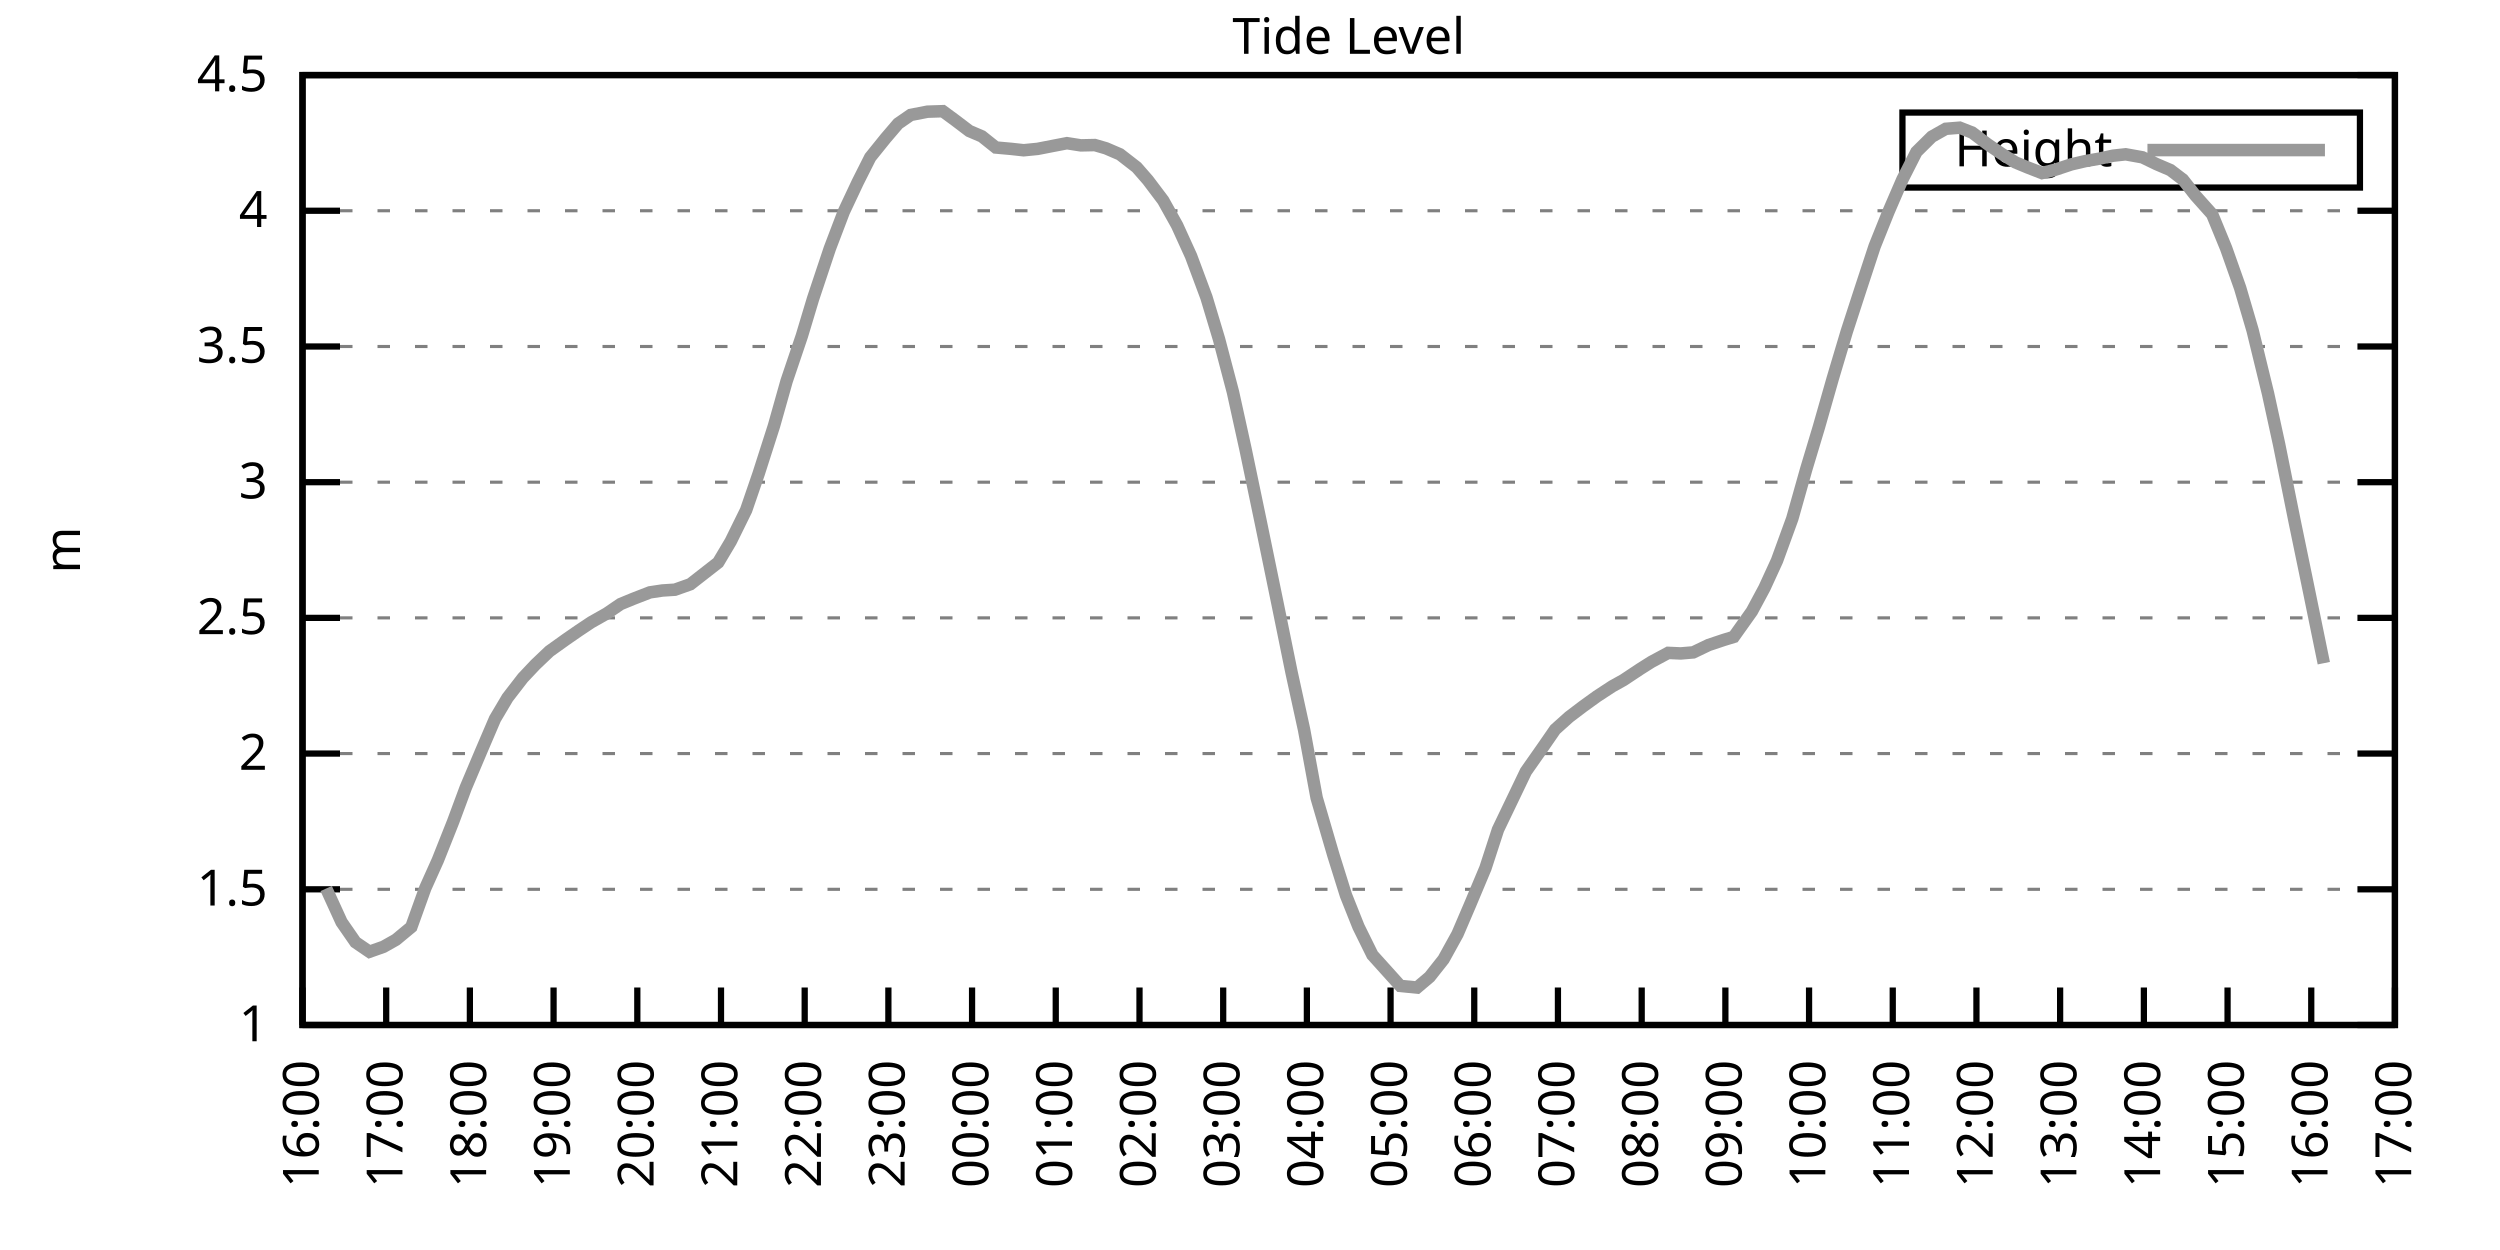
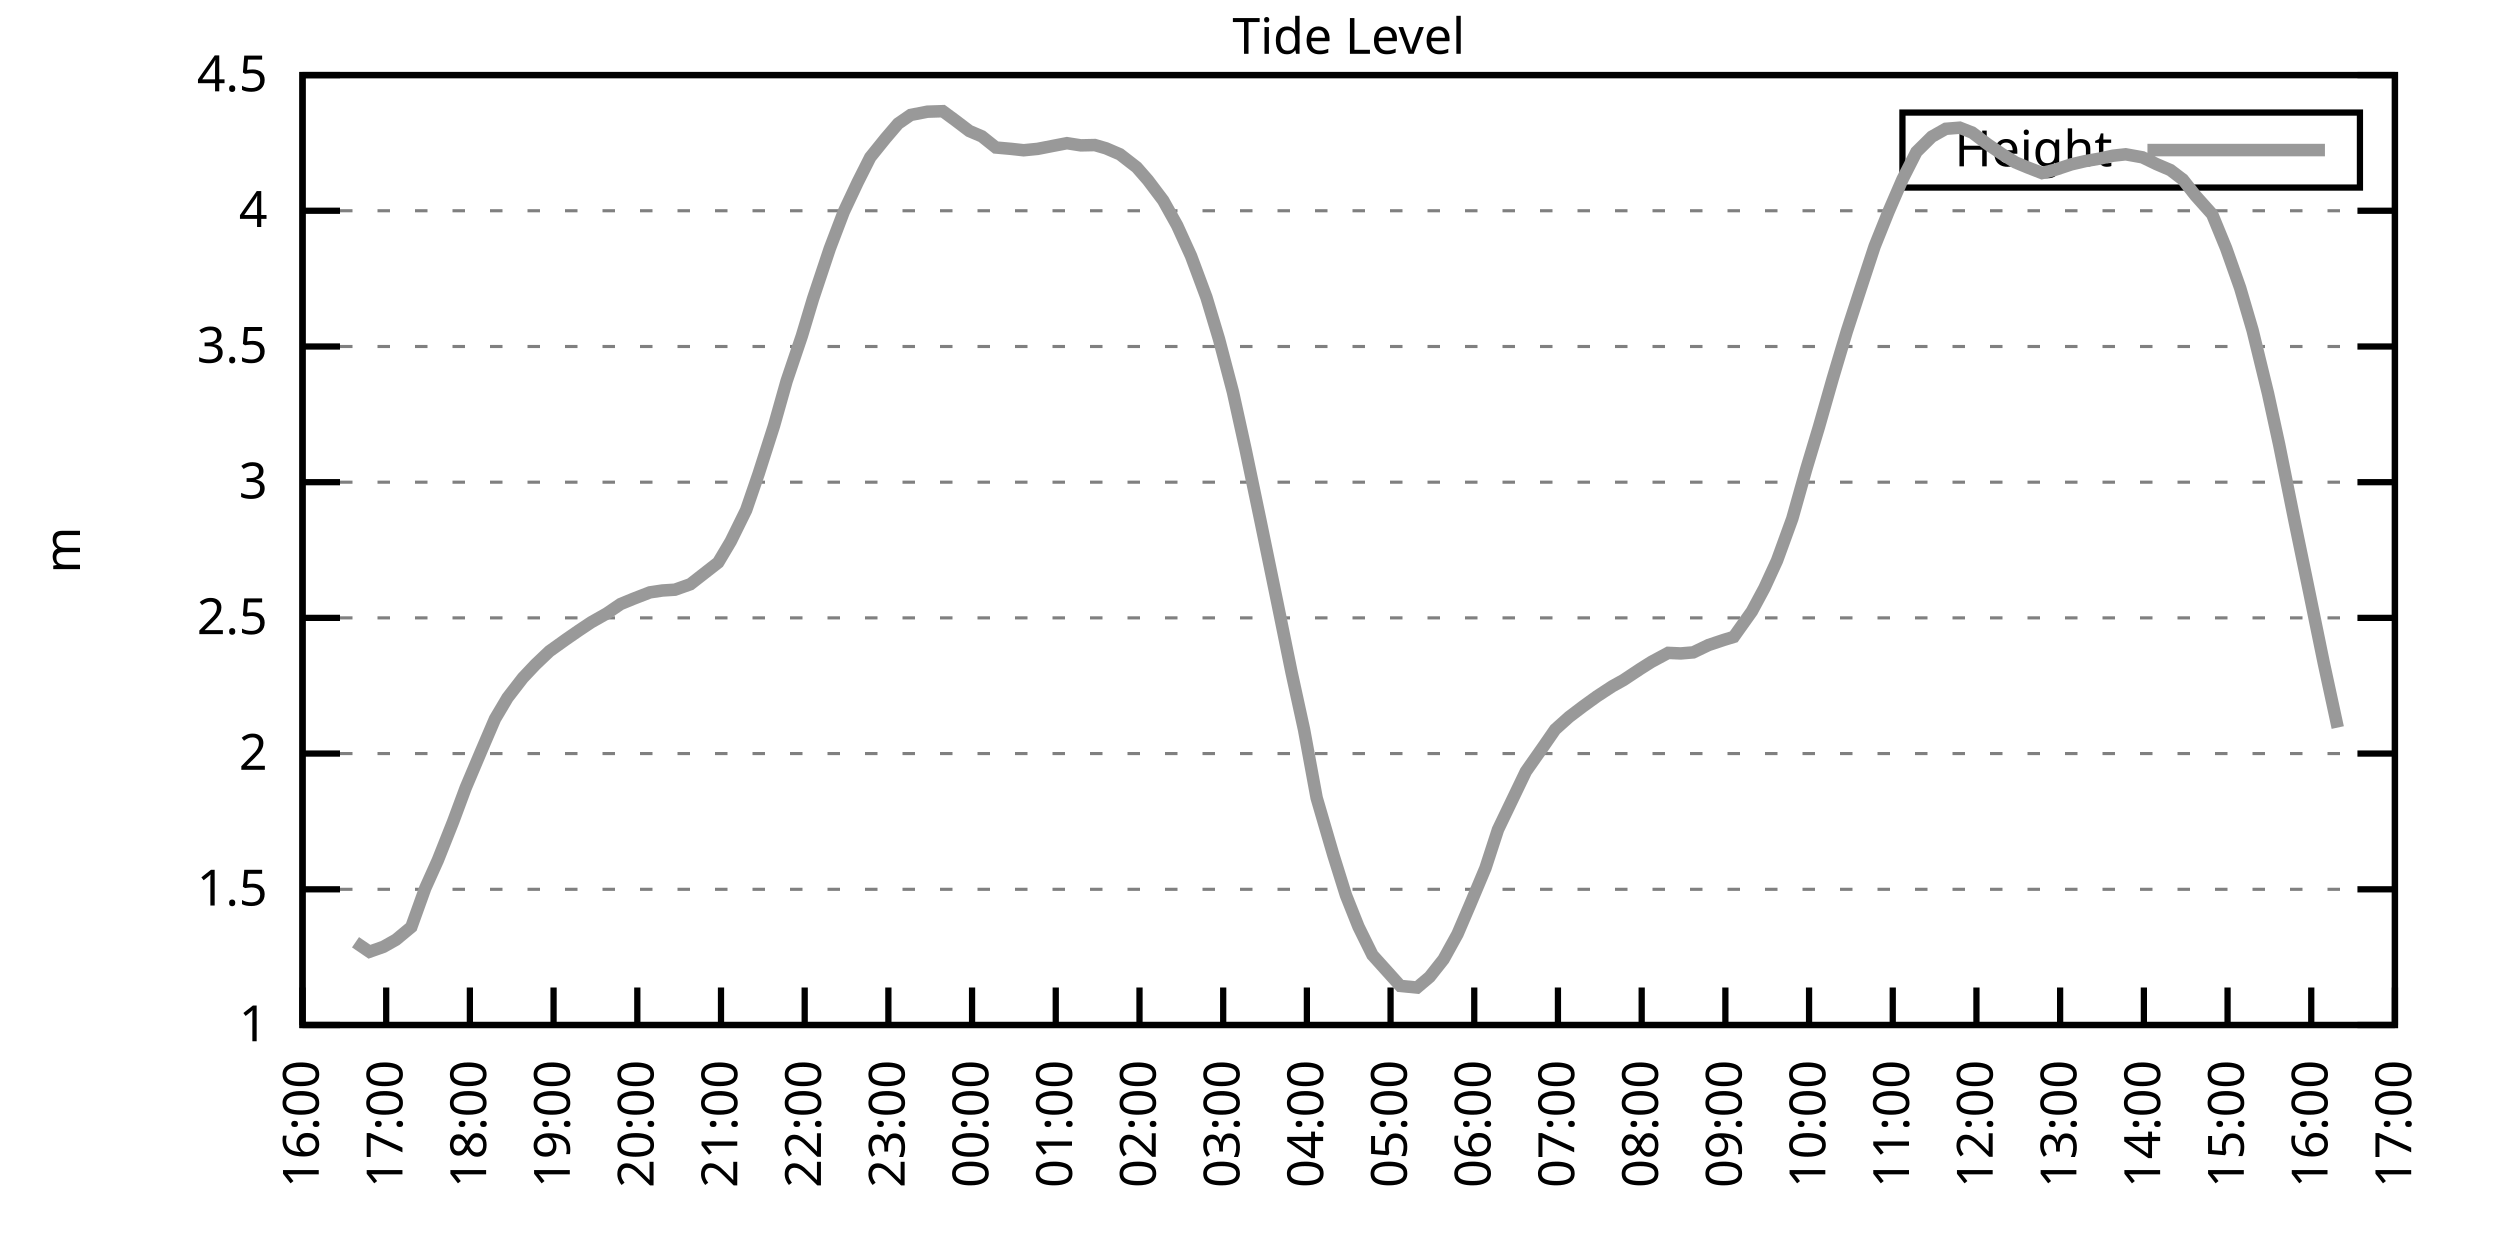
<svg xmlns="http://www.w3.org/2000/svg" xmlns:xlink="http://www.w3.org/1999/xlink" width="400" height="200" viewBox="0 0 400 200">
  <g id="gnuplot_canvas">
    <rect x="0" y="0" width="400" height="200" fill="none" />
    <defs>
      <circle id="gpDot" r="0.5" stroke-width="0.5" stroke="currentColor" />
      <path id="gpPt0" stroke-width="0.333" stroke="currentColor" d="M-1,0 h2 M0,-1 v2" />
      <path id="gpPt1" stroke-width="0.333" stroke="currentColor" d="M-1,-1 L1,1 M1,-1 L-1,1" />
      <path id="gpPt2" stroke-width="0.333" stroke="currentColor" d="M-1,0 L1,0 M0,-1 L0,1 M-1,-1 L1,1 M-1,1 L1,-1" />
      <rect id="gpPt3" stroke-width="0.333" stroke="currentColor" x="-1" y="-1" width="2" height="2" />
      <rect id="gpPt4" stroke-width="0.333" stroke="currentColor" fill="currentColor" x="-1" y="-1" width="2" height="2" />
      <circle id="gpPt5" stroke-width="0.333" stroke="currentColor" cx="0" cy="0" r="1" />
      <use xlink:href="#gpPt5" id="gpPt6" fill="currentColor" stroke="none" />
      <path id="gpPt7" stroke-width="0.333" stroke="currentColor" d="M0,-1.33 L-1.33,0.67 L1.33,0.67 z" />
      <use xlink:href="#gpPt7" id="gpPt8" fill="currentColor" stroke="none" />
      <use xlink:href="#gpPt7" id="gpPt9" stroke="currentColor" transform="rotate(180)" />
      <use xlink:href="#gpPt9" id="gpPt10" fill="currentColor" stroke="none" />
      <use xlink:href="#gpPt3" id="gpPt11" stroke="currentColor" transform="rotate(45)" />
      <use xlink:href="#gpPt11" id="gpPt12" fill="currentColor" stroke="none" />
      <path id="gpPt13" stroke-width="0.333" stroke="currentColor" d="M0,1.330 L1.265,0.411 L0.782,-1.067 L-0.782,-1.076 L-1.265,0.411 z" />
      <use xlink:href="#gpPt13" id="gpPt14" fill="currentColor" stroke="none" />
      <filter id="textbox" filterUnits="objectBoundingBox" x="0" y="0" height="1" width="1">
        <feFlood flood-color="white" flood-opacity="1" result="bgnd" />
        <feComposite in="SourceGraphic" in2="bgnd" operator="atop" />
      </filter>
      <filter id="greybox" filterUnits="objectBoundingBox" x="0" y="0" height="1" width="1">
        <feFlood flood-color="lightgrey" flood-opacity="1" result="grey" />
        <feComposite in="SourceGraphic" in2="grey" operator="atop" />
      </filter>
    </defs>
    <g fill="none" color="white" stroke="currentColor" stroke-width="1.00" stroke-linecap="butt" stroke-linejoin="miter">
</g>
    <g fill="none" color="black" stroke="currentColor" stroke-width="1.00" stroke-linecap="butt" stroke-linejoin="miter">
      <g stroke="none" shape-rendering="crispEdges">
        <polygon fill="rgb(255, 255, 255)" points="48.40,164.00 383.18,164.00 383.18,12.02 48.40,12.02 " />
      </g>
    </g>
    <g fill="none" color="black" stroke="currentColor" stroke-width="1.00" stroke-linecap="butt" stroke-linejoin="miter">
</g>
    <g fill="none" color="black" stroke="black" stroke-width="0.50" stroke-linecap="butt" stroke-linejoin="miter">
</g>
    <g fill="none" color="gray" stroke="currentColor" stroke-width="0.50" stroke-linecap="butt" stroke-linejoin="miter">
      <path stroke="gray" stroke-dasharray="2,4" class="gridline" d="M48.40,164.00 L383.19,164.00  " />
    </g>
    <g fill="none" color="gray" stroke="gray" stroke-width="1.00" stroke-linecap="butt" stroke-linejoin="miter">
</g>
    <g fill="none" color="black" stroke="currentColor" stroke-width="1.00" stroke-linecap="butt" stroke-linejoin="miter">
      <path stroke="black" d="M48.40,164.00 L54.40,164.00 M383.19,164.00 L377.19,164.00  " />
      <g transform="translate(42.80,166.60)" stroke="none" fill="black" font-family="Sans" font-size="8.00" text-anchor="end">
        <text>
          <tspan font-family="Sans"> 1</tspan>
        </text>
      </g>
    </g>
    <g fill="none" color="black" stroke="currentColor" stroke-width="1.00" stroke-linecap="butt" stroke-linejoin="miter">
</g>
    <g fill="none" color="black" stroke="black" stroke-width="0.50" stroke-linecap="butt" stroke-linejoin="miter">
</g>
    <g fill="none" color="gray" stroke="currentColor" stroke-width="0.50" stroke-linecap="butt" stroke-linejoin="miter">
      <path stroke="gray" stroke-dasharray="2,4" class="gridline" d="M48.40,142.29 L383.19,142.29  " />
    </g>
    <g fill="none" color="gray" stroke="gray" stroke-width="1.00" stroke-linecap="butt" stroke-linejoin="miter">
</g>
    <g fill="none" color="black" stroke="currentColor" stroke-width="1.00" stroke-linecap="butt" stroke-linejoin="miter">
      <path stroke="black" d="M48.40,142.29 L54.40,142.29 M383.19,142.29 L377.19,142.29  " />
      <g transform="translate(42.80,144.89)" stroke="none" fill="black" font-family="Sans" font-size="8.00" text-anchor="end">
        <text>
          <tspan font-family="Sans"> 1.5</tspan>
        </text>
      </g>
    </g>
    <g fill="none" color="black" stroke="currentColor" stroke-width="1.00" stroke-linecap="butt" stroke-linejoin="miter">
</g>
    <g fill="none" color="black" stroke="black" stroke-width="0.50" stroke-linecap="butt" stroke-linejoin="miter">
</g>
    <g fill="none" color="gray" stroke="currentColor" stroke-width="0.50" stroke-linecap="butt" stroke-linejoin="miter">
      <path stroke="gray" stroke-dasharray="2,4" class="gridline" d="M48.40,120.57 L383.19,120.57  " />
    </g>
    <g fill="none" color="gray" stroke="gray" stroke-width="1.00" stroke-linecap="butt" stroke-linejoin="miter">
</g>
    <g fill="none" color="black" stroke="currentColor" stroke-width="1.00" stroke-linecap="butt" stroke-linejoin="miter">
      <path stroke="black" d="M48.40,120.57 L54.40,120.57 M383.19,120.57 L377.19,120.57  " />
      <g transform="translate(42.80,123.17)" stroke="none" fill="black" font-family="Sans" font-size="8.00" text-anchor="end">
        <text>
          <tspan font-family="Sans"> 2</tspan>
        </text>
      </g>
    </g>
    <g fill="none" color="black" stroke="currentColor" stroke-width="1.00" stroke-linecap="butt" stroke-linejoin="miter">
</g>
    <g fill="none" color="black" stroke="black" stroke-width="0.50" stroke-linecap="butt" stroke-linejoin="miter">
</g>
    <g fill="none" color="gray" stroke="currentColor" stroke-width="0.50" stroke-linecap="butt" stroke-linejoin="miter">
      <path stroke="gray" stroke-dasharray="2,4" class="gridline" d="M48.40,98.86 L383.19,98.86  " />
    </g>
    <g fill="none" color="gray" stroke="gray" stroke-width="1.00" stroke-linecap="butt" stroke-linejoin="miter">
</g>
    <g fill="none" color="black" stroke="currentColor" stroke-width="1.00" stroke-linecap="butt" stroke-linejoin="miter">
      <path stroke="black" d="M48.40,98.86 L54.40,98.86 M383.19,98.86 L377.19,98.86  " />
      <g transform="translate(42.80,101.46)" stroke="none" fill="black" font-family="Sans" font-size="8.00" text-anchor="end">
        <text>
          <tspan font-family="Sans"> 2.5</tspan>
        </text>
      </g>
    </g>
    <g fill="none" color="black" stroke="currentColor" stroke-width="1.00" stroke-linecap="butt" stroke-linejoin="miter">
</g>
    <g fill="none" color="black" stroke="black" stroke-width="0.50" stroke-linecap="butt" stroke-linejoin="miter">
</g>
    <g fill="none" color="gray" stroke="currentColor" stroke-width="0.50" stroke-linecap="butt" stroke-linejoin="miter">
      <path stroke="gray" stroke-dasharray="2,4" class="gridline" d="M48.40,77.15 L383.19,77.15  " />
    </g>
    <g fill="none" color="gray" stroke="gray" stroke-width="1.00" stroke-linecap="butt" stroke-linejoin="miter">
</g>
    <g fill="none" color="black" stroke="currentColor" stroke-width="1.00" stroke-linecap="butt" stroke-linejoin="miter">
      <path stroke="black" d="M48.40,77.15 L54.40,77.15 M383.19,77.15 L377.19,77.15  " />
      <g transform="translate(42.80,79.75)" stroke="none" fill="black" font-family="Sans" font-size="8.00" text-anchor="end">
        <text>
          <tspan font-family="Sans"> 3</tspan>
        </text>
      </g>
    </g>
    <g fill="none" color="black" stroke="currentColor" stroke-width="1.00" stroke-linecap="butt" stroke-linejoin="miter">
</g>
    <g fill="none" color="black" stroke="black" stroke-width="0.50" stroke-linecap="butt" stroke-linejoin="miter">
</g>
    <g fill="none" color="gray" stroke="currentColor" stroke-width="0.50" stroke-linecap="butt" stroke-linejoin="miter">
      <path stroke="gray" stroke-dasharray="2,4" class="gridline" d="M48.40,55.44 L383.19,55.44  " />
    </g>
    <g fill="none" color="gray" stroke="gray" stroke-width="1.00" stroke-linecap="butt" stroke-linejoin="miter">
</g>
    <g fill="none" color="black" stroke="currentColor" stroke-width="1.00" stroke-linecap="butt" stroke-linejoin="miter">
      <path stroke="black" d="M48.40,55.44 L54.40,55.44 M383.19,55.44 L377.19,55.44  " />
      <g transform="translate(42.80,58.04)" stroke="none" fill="black" font-family="Sans" font-size="8.00" text-anchor="end">
        <text>
          <tspan font-family="Sans"> 3.5</tspan>
        </text>
      </g>
    </g>
    <g fill="none" color="black" stroke="currentColor" stroke-width="1.00" stroke-linecap="butt" stroke-linejoin="miter">
</g>
    <g fill="none" color="black" stroke="black" stroke-width="0.50" stroke-linecap="butt" stroke-linejoin="miter">
</g>
    <g fill="none" color="gray" stroke="currentColor" stroke-width="0.50" stroke-linecap="butt" stroke-linejoin="miter">
      <path stroke="gray" stroke-dasharray="2,4" class="gridline" d="M48.40,33.72 L383.19,33.72  " />
    </g>
    <g fill="none" color="gray" stroke="gray" stroke-width="1.00" stroke-linecap="butt" stroke-linejoin="miter">
</g>
    <g fill="none" color="black" stroke="currentColor" stroke-width="1.00" stroke-linecap="butt" stroke-linejoin="miter">
      <path stroke="black" d="M48.40,33.72 L54.40,33.72 M383.19,33.72 L377.19,33.72  " />
      <g transform="translate(42.80,36.32)" stroke="none" fill="black" font-family="Sans" font-size="8.00" text-anchor="end">
        <text>
          <tspan font-family="Sans"> 4</tspan>
        </text>
      </g>
    </g>
    <g fill="none" color="black" stroke="currentColor" stroke-width="1.00" stroke-linecap="butt" stroke-linejoin="miter">
</g>
    <g fill="none" color="black" stroke="black" stroke-width="0.50" stroke-linecap="butt" stroke-linejoin="miter">
</g>
    <g fill="none" color="gray" stroke="currentColor" stroke-width="0.50" stroke-linecap="butt" stroke-linejoin="miter">
      <path stroke="gray" stroke-dasharray="2,4" class="gridline" d="M48.40,12.01 L383.19,12.01  " />
    </g>
    <g fill="none" color="gray" stroke="gray" stroke-width="1.00" stroke-linecap="butt" stroke-linejoin="miter">
</g>
    <g fill="none" color="black" stroke="currentColor" stroke-width="1.00" stroke-linecap="butt" stroke-linejoin="miter">
      <path stroke="black" d="M48.40,12.01 L54.40,12.01 M383.19,12.01 L377.19,12.01  " />
      <g transform="translate(42.80,14.61)" stroke="none" fill="black" font-family="Sans" font-size="8.00" text-anchor="end">
        <text>
          <tspan font-family="Sans"> 4.5</tspan>
        </text>
      </g>
    </g>
    <g fill="none" color="black" stroke="currentColor" stroke-width="1.00" stroke-linecap="butt" stroke-linejoin="miter">
      <path stroke="black" d="M48.40,164.00 L48.40,158.00  " />
      <g transform="translate(51.00,169.60) rotate(270.00)" stroke="none" fill="black" font-family="Sans" font-size="8.00" text-anchor="end">
        <text>
          <tspan font-family="Sans">16:00</tspan>
        </text>
      </g>
    </g>
    <g fill="none" color="black" stroke="currentColor" stroke-width="1.00" stroke-linecap="butt" stroke-linejoin="miter">
      <path stroke="black" d="M61.79,164.00 L61.79,158.00  " />
      <g transform="translate(64.39,169.60) rotate(270.00)" stroke="none" fill="black" font-family="Sans" font-size="8.00" text-anchor="end">
        <text>
          <tspan font-family="Sans">17:00</tspan>
        </text>
      </g>
    </g>
    <g fill="none" color="black" stroke="currentColor" stroke-width="1.00" stroke-linecap="butt" stroke-linejoin="miter">
      <path stroke="black" d="M75.18,164.00 L75.18,158.00  " />
      <g transform="translate(77.78,169.60) rotate(270.00)" stroke="none" fill="black" font-family="Sans" font-size="8.00" text-anchor="end">
        <text>
          <tspan font-family="Sans">18:00</tspan>
        </text>
      </g>
    </g>
    <g fill="none" color="black" stroke="currentColor" stroke-width="1.00" stroke-linecap="butt" stroke-linejoin="miter">
      <path stroke="black" d="M88.57,164.00 L88.57,158.00  " />
      <g transform="translate(91.17,169.60) rotate(270.00)" stroke="none" fill="black" font-family="Sans" font-size="8.00" text-anchor="end">
        <text>
          <tspan font-family="Sans">19:00</tspan>
        </text>
      </g>
    </g>
    <g fill="none" color="black" stroke="currentColor" stroke-width="1.00" stroke-linecap="butt" stroke-linejoin="miter">
      <path stroke="black" d="M101.97,164.00 L101.97,158.00  " />
      <g transform="translate(104.57,169.60) rotate(270.00)" stroke="none" fill="black" font-family="Sans" font-size="8.00" text-anchor="end">
        <text>
          <tspan font-family="Sans">20:00</tspan>
        </text>
      </g>
    </g>
    <g fill="none" color="black" stroke="currentColor" stroke-width="1.00" stroke-linecap="butt" stroke-linejoin="miter">
      <path stroke="black" d="M115.36,164.00 L115.36,158.00  " />
      <g transform="translate(117.96,169.60) rotate(270.00)" stroke="none" fill="black" font-family="Sans" font-size="8.00" text-anchor="end">
        <text>
          <tspan font-family="Sans">21:00</tspan>
        </text>
      </g>
    </g>
    <g fill="none" color="black" stroke="currentColor" stroke-width="1.00" stroke-linecap="butt" stroke-linejoin="miter">
      <path stroke="black" d="M128.75,164.00 L128.75,158.00  " />
      <g transform="translate(131.35,169.60) rotate(270.00)" stroke="none" fill="black" font-family="Sans" font-size="8.00" text-anchor="end">
        <text>
          <tspan font-family="Sans">22:00</tspan>
        </text>
      </g>
    </g>
    <g fill="none" color="black" stroke="currentColor" stroke-width="1.00" stroke-linecap="butt" stroke-linejoin="miter">
      <path stroke="black" d="M142.14,164.00 L142.14,158.00  " />
      <g transform="translate(144.74,169.60) rotate(270.00)" stroke="none" fill="black" font-family="Sans" font-size="8.00" text-anchor="end">
        <text>
          <tspan font-family="Sans">23:00</tspan>
        </text>
      </g>
    </g>
    <g fill="none" color="black" stroke="currentColor" stroke-width="1.00" stroke-linecap="butt" stroke-linejoin="miter">
      <path stroke="black" d="M155.53,164.00 L155.53,158.00  " />
      <g transform="translate(158.13,169.60) rotate(270.00)" stroke="none" fill="black" font-family="Sans" font-size="8.00" text-anchor="end">
        <text>
          <tspan font-family="Sans">00:00</tspan>
        </text>
      </g>
    </g>
    <g fill="none" color="black" stroke="currentColor" stroke-width="1.00" stroke-linecap="butt" stroke-linejoin="miter">
      <path stroke="black" d="M168.92,164.00 L168.92,158.00  " />
      <g transform="translate(171.52,169.60) rotate(270.00)" stroke="none" fill="black" font-family="Sans" font-size="8.00" text-anchor="end">
        <text>
          <tspan font-family="Sans">01:00</tspan>
        </text>
      </g>
    </g>
    <g fill="none" color="black" stroke="currentColor" stroke-width="1.00" stroke-linecap="butt" stroke-linejoin="miter">
      <path stroke="black" d="M182.32,164.00 L182.32,158.00  " />
      <g transform="translate(184.92,169.60) rotate(270.00)" stroke="none" fill="black" font-family="Sans" font-size="8.00" text-anchor="end">
        <text>
          <tspan font-family="Sans">02:00</tspan>
        </text>
      </g>
    </g>
    <g fill="none" color="black" stroke="currentColor" stroke-width="1.00" stroke-linecap="butt" stroke-linejoin="miter">
      <path stroke="black" d="M195.71,164.00 L195.71,158.00  " />
      <g transform="translate(198.31,169.60) rotate(270.00)" stroke="none" fill="black" font-family="Sans" font-size="8.00" text-anchor="end">
        <text>
          <tspan font-family="Sans">03:00</tspan>
        </text>
      </g>
    </g>
    <g fill="none" color="black" stroke="currentColor" stroke-width="1.00" stroke-linecap="butt" stroke-linejoin="miter">
      <path stroke="black" d="M209.10,164.00 L209.10,158.00  " />
      <g transform="translate(211.70,169.60) rotate(270.00)" stroke="none" fill="black" font-family="Sans" font-size="8.00" text-anchor="end">
        <text>
          <tspan font-family="Sans">04:00</tspan>
        </text>
      </g>
    </g>
    <g fill="none" color="black" stroke="currentColor" stroke-width="1.00" stroke-linecap="butt" stroke-linejoin="miter">
      <path stroke="black" d="M222.49,164.00 L222.49,158.00  " />
      <g transform="translate(225.09,169.60) rotate(270.00)" stroke="none" fill="black" font-family="Sans" font-size="8.00" text-anchor="end">
        <text>
          <tspan font-family="Sans">05:00</tspan>
        </text>
      </g>
    </g>
    <g fill="none" color="black" stroke="currentColor" stroke-width="1.00" stroke-linecap="butt" stroke-linejoin="miter">
      <path stroke="black" d="M235.88,164.00 L235.88,158.00  " />
      <g transform="translate(238.48,169.60) rotate(270.00)" stroke="none" fill="black" font-family="Sans" font-size="8.00" text-anchor="end">
        <text>
          <tspan font-family="Sans">06:00</tspan>
        </text>
      </g>
    </g>
    <g fill="none" color="black" stroke="currentColor" stroke-width="1.00" stroke-linecap="butt" stroke-linejoin="miter">
      <path stroke="black" d="M249.27,164.00 L249.27,158.00  " />
      <g transform="translate(251.87,169.60) rotate(270.00)" stroke="none" fill="black" font-family="Sans" font-size="8.00" text-anchor="end">
        <text>
          <tspan font-family="Sans">07:00</tspan>
        </text>
      </g>
    </g>
    <g fill="none" color="black" stroke="currentColor" stroke-width="1.00" stroke-linecap="butt" stroke-linejoin="miter">
      <path stroke="black" d="M262.67,164.00 L262.67,158.00  " />
      <g transform="translate(265.27,169.60) rotate(270.00)" stroke="none" fill="black" font-family="Sans" font-size="8.00" text-anchor="end">
        <text>
          <tspan font-family="Sans">08:00</tspan>
        </text>
      </g>
    </g>
    <g fill="none" color="black" stroke="currentColor" stroke-width="1.00" stroke-linecap="butt" stroke-linejoin="miter">
      <path stroke="black" d="M276.06,164.00 L276.06,158.00  " />
      <g transform="translate(278.66,169.60) rotate(270.00)" stroke="none" fill="black" font-family="Sans" font-size="8.00" text-anchor="end">
        <text>
          <tspan font-family="Sans">09:00</tspan>
        </text>
      </g>
    </g>
    <g fill="none" color="black" stroke="currentColor" stroke-width="1.00" stroke-linecap="butt" stroke-linejoin="miter">
      <path stroke="black" d="M289.45,164.00 L289.45,158.00  " />
      <g transform="translate(292.05,169.60) rotate(270.00)" stroke="none" fill="black" font-family="Sans" font-size="8.00" text-anchor="end">
        <text>
          <tspan font-family="Sans">10:00</tspan>
        </text>
      </g>
    </g>
    <g fill="none" color="black" stroke="currentColor" stroke-width="1.00" stroke-linecap="butt" stroke-linejoin="miter">
      <path stroke="black" d="M302.84,164.00 L302.84,158.00  " />
      <g transform="translate(305.44,169.60) rotate(270.00)" stroke="none" fill="black" font-family="Sans" font-size="8.00" text-anchor="end">
        <text>
          <tspan font-family="Sans">11:00</tspan>
        </text>
      </g>
    </g>
    <g fill="none" color="black" stroke="currentColor" stroke-width="1.00" stroke-linecap="butt" stroke-linejoin="miter">
      <path stroke="black" d="M316.23,164.00 L316.23,158.00  " />
      <g transform="translate(318.83,169.60) rotate(270.00)" stroke="none" fill="black" font-family="Sans" font-size="8.00" text-anchor="end">
        <text>
          <tspan font-family="Sans">12:00</tspan>
        </text>
      </g>
    </g>
    <g fill="none" color="black" stroke="currentColor" stroke-width="1.00" stroke-linecap="butt" stroke-linejoin="miter">
      <path stroke="black" d="M329.62,164.00 L329.62,158.00  " />
      <g transform="translate(332.22,169.60) rotate(270.00)" stroke="none" fill="black" font-family="Sans" font-size="8.00" text-anchor="end">
        <text>
          <tspan font-family="Sans">13:00</tspan>
        </text>
      </g>
    </g>
    <g fill="none" color="black" stroke="currentColor" stroke-width="1.00" stroke-linecap="butt" stroke-linejoin="miter">
      <path stroke="black" d="M343.02,164.00 L343.02,158.00  " />
      <g transform="translate(345.62,169.60) rotate(270.00)" stroke="none" fill="black" font-family="Sans" font-size="8.00" text-anchor="end">
        <text>
          <tspan font-family="Sans">14:00</tspan>
        </text>
      </g>
    </g>
    <g fill="none" color="black" stroke="currentColor" stroke-width="1.00" stroke-linecap="butt" stroke-linejoin="miter">
      <path stroke="black" d="M356.41,164.00 L356.41,158.00  " />
      <g transform="translate(359.01,169.60) rotate(270.00)" stroke="none" fill="black" font-family="Sans" font-size="8.00" text-anchor="end">
        <text>
          <tspan font-family="Sans">15:00</tspan>
        </text>
      </g>
    </g>
    <g fill="none" color="black" stroke="currentColor" stroke-width="1.00" stroke-linecap="butt" stroke-linejoin="miter">
      <path stroke="black" d="M369.80,164.00 L369.80,158.00  " />
      <g transform="translate(372.40,169.60) rotate(270.00)" stroke="none" fill="black" font-family="Sans" font-size="8.00" text-anchor="end">
        <text>
          <tspan font-family="Sans">16:00</tspan>
        </text>
      </g>
    </g>
    <g fill="none" color="black" stroke="currentColor" stroke-width="1.00" stroke-linecap="butt" stroke-linejoin="miter">
      <path stroke="black" d="M383.19,164.00 L383.19,158.00  " />
      <g transform="translate(385.79,169.60) rotate(270.00)" stroke="none" fill="black" font-family="Sans" font-size="8.00" text-anchor="end">
        <text>
          <tspan font-family="Sans">17:00</tspan>
        </text>
      </g>
    </g>
    <g fill="none" color="black" stroke="currentColor" stroke-width="1.00" stroke-linecap="butt" stroke-linejoin="miter">
</g>
    <g fill="none" color="black" stroke="currentColor" stroke-width="1.00" stroke-linecap="butt" stroke-linejoin="miter">
      <path stroke="black" d="M48.40,12.01 L48.40,164.00 L383.19,164.00 L383.19,12.01 L48.40,12.01 Z  " />
    </g>
    <g fill="none" color="black" stroke="currentColor" stroke-width="1.00" stroke-linecap="butt" stroke-linejoin="miter">
</g>
    <g fill="none" color="black" stroke="currentColor" stroke-width="1.00" stroke-linecap="butt" stroke-linejoin="miter">
      <path stroke="black" d="M304.39,30.01 L304.39,18.01 L377.59,18.01 L377.59,30.01 L304.39,30.01 Z  " />
    </g>
    <g id="Tide_level_plot_1">
      <g fill="none" color="white" stroke="black" stroke-width="2.00" stroke-linecap="butt" stroke-linejoin="miter">
</g>
      <g fill="none" color="black" stroke="currentColor" stroke-width="2.00" stroke-linecap="butt" stroke-linejoin="miter">
        <g transform="translate(337.99,26.61)" stroke="none" fill="black" font-family="Sans" font-size="8.00" text-anchor="end">
          <text>
            <tspan font-family="Sans">Height</tspan>
          </text>
        </g>
      </g>
      <g fill="none" color="black" stroke="currentColor" stroke-width="2.00" stroke-linecap="butt" stroke-linejoin="miter">
-         <path stroke="rgb(153, 153, 153)" d="M343.59,24.01 L371.99,24.01 M52.19,142.16 L54.65,147.54 L56.88,150.76 L59.11,152.28 L61.35,151.49 L63.35,150.36   L65.81,148.32 L68.04,142.11 L70.05,137.64 L72.50,131.47 L74.51,126.05 L76.97,120.23 L79.20,115.02 L81.21,111.63   L83.66,108.46 L85.67,106.33 L87.91,104.20 L90.58,102.29 L92.59,100.90 L94.60,99.56 L97.06,98.17 L99.29,96.65   L101.30,95.82 L103.98,94.78 L105.98,94.48 L107.99,94.35 L110.45,93.48 L114.91,90.00 L116.92,86.62 L119.38,81.62   L121.38,75.80 L123.84,68.12 L125.85,60.99 L128.30,53.74 L130.09,47.79 L132.77,39.76 L135.00,33.90 L137.23,29.16   L139.24,25.17 L141.69,22.13 L143.70,19.78 L145.71,18.39 L148.39,17.87 L150.85,17.79 L152.85,19.26 L155.09,20.96   L157.10,21.82 L159.33,23.60 L161.78,23.82 L163.79,24.04 L166.02,23.82 L168.48,23.34 L170.71,22.91 L172.94,23.26   L175.17,23.21 L176.96,23.73 L179.19,24.69 L181.87,26.77 L183.66,28.82 L186.11,32.07 L188.34,36.07 L190.57,40.97   L193.03,47.58 L195.04,54.26 L197.27,62.73 L199.28,71.85 L201.73,83.58 L204.41,96.60 L206.64,107.55 L208.65,116.75   L210.66,127.65 L213.34,136.82 L215.35,143.24 L217.36,148.28 L219.59,152.80 L224.05,157.75 L226.73,158.01 L228.74,156.31   L230.97,153.49 L233.20,149.45 L235.21,144.76 L237.67,138.90 L239.68,132.73 L244.14,123.44 L246.82,119.62 L248.83,116.71   L251.06,114.71 L253.29,113.02 L255.52,111.41 L257.98,109.80 L259.76,108.81 L262.44,107.03 L264.23,105.90 L266.91,104.46   L268.92,104.55 L270.92,104.38 L273.38,103.20 L275.83,102.38 L277.40,101.90 L280.30,97.82 L282.31,94.08 L284.32,89.70   L286.77,82.97 L289.00,75.06 L291.01,68.38 L293.24,60.56 L295.48,53.05 L297.71,46.19 L299.94,39.41 L302.17,33.85   L304.40,28.69 L306.63,24.30 L309.09,21.87 L311.32,20.61 L313.55,20.43 L315.56,21.22 L318.02,23.08 L320.25,24.60   L322.48,25.99 L324.49,26.82 L326.72,27.69 L328.95,27.12 L331.41,26.30 L333.64,25.78 L335.87,25.39 L338.10,24.91   L340.11,24.69 L342.79,25.17 L345.02,26.25 L347.26,27.21 L349.26,28.73 L351.27,31.29 L353.95,34.29 L356.18,39.72   L358.42,46.06 L360.42,52.87 L362.88,62.95 L364.66,71.11 L367.12,83.32 L369.13,93.04 L371.81,106.11  " />
+         <path stroke="rgb(153, 153, 153)" d="M343.59,24.01 L371.99,24.01 M56.88,150.76 L59.11,152.28 L61.35,151.49 L63.35,150.36 L65.81,148.32 L68.04,142.11   L70.05,137.64 L72.50,131.47 L74.51,126.05 L76.97,120.23 L79.20,115.02 L81.21,111.63 L83.66,108.46 L85.67,106.33   L87.91,104.20 L90.58,102.29 L92.59,100.90 L94.60,99.56 L97.06,98.17 L99.29,96.65 L101.30,95.82 L103.98,94.78   L105.98,94.48 L107.99,94.35 L110.45,93.48 L114.91,90.00 L116.92,86.62 L119.38,81.62 L121.38,75.80 L123.84,68.12   L125.85,60.99 L128.30,53.74 L130.09,47.79 L132.77,39.76 L135.00,33.90 L137.23,29.16 L139.24,25.17 L141.69,22.13   L143.70,19.78 L145.71,18.39 L148.39,17.87 L150.85,17.79 L152.85,19.26 L155.09,20.96 L157.10,21.82 L159.33,23.60   L161.78,23.82 L163.79,24.04 L166.02,23.82 L168.48,23.34 L170.71,22.91 L172.94,23.26 L175.17,23.21 L176.96,23.73   L179.19,24.69 L181.87,26.77 L183.66,28.82 L186.11,32.07 L188.34,36.07 L190.57,40.97 L193.03,47.58 L195.04,54.26   L197.27,62.73 L199.28,71.85 L201.73,83.58 L204.41,96.60 L206.64,107.55 L208.65,116.75 L210.66,127.65 L213.34,136.82   L215.35,143.24 L217.36,148.28 L219.59,152.80 L224.05,157.75 L226.73,158.01 L228.74,156.31 L230.97,153.49 L233.20,149.45   L235.21,144.76 L237.67,138.90 L239.68,132.73 L244.14,123.44 L246.82,119.62 L248.83,116.71 L251.06,114.71 L253.29,113.02   L255.52,111.41 L257.98,109.80 L259.76,108.81 L262.44,107.03 L264.23,105.90 L266.91,104.46 L268.92,104.55 L270.92,104.38   L273.38,103.20 L275.83,102.38 L277.40,101.90 L280.30,97.82 L282.31,94.08 L284.32,89.70 L286.77,82.97 L289.00,75.06   L291.01,68.38 L293.24,60.56 L295.48,53.05 L297.71,46.19 L299.94,39.41 L302.17,33.85 L304.40,28.69 L306.63,24.30   L309.09,21.87 L311.32,20.61 L313.55,20.43 L315.56,21.22 L318.02,23.08 L320.25,24.60 L322.48,25.99 L324.49,26.82   L326.72,27.69 L328.95,27.12 L331.41,26.30 L333.64,25.78 L335.87,25.39 L338.10,24.91 L340.11,24.69 L342.79,25.17   L345.02,26.25 L347.26,27.21 L349.26,28.73 L351.27,31.29 L353.95,34.29 L356.18,39.72 L358.42,46.06 L360.42,52.87   L362.88,62.95 L364.66,71.11 L367.12,83.32 L369.13,93.04 L371.81,106.11 L374.04,116.41  " />
      </g>
    </g>
    <g fill="none" color="black" stroke="currentColor" stroke-width="2.00" stroke-linecap="butt" stroke-linejoin="miter">
</g>
    <g fill="none" color="black" stroke="black" stroke-width="1.00" stroke-linecap="butt" stroke-linejoin="miter">
</g>
    <g fill="none" color="black" stroke="currentColor" stroke-width="1.00" stroke-linecap="butt" stroke-linejoin="miter">
      <path stroke="black" d="M48.40,12.01 L48.40,164.00 L383.19,164.00 L383.19,12.01 L48.40,12.01 Z  " />
      <g transform="translate(12.80,88.01) rotate(270.00)" stroke="none" fill="black" font-family="Sans" font-size="8.00" text-anchor="middle">
        <text>
          <tspan font-family="Sans">m</tspan>
        </text>
      </g>
    </g>
    <g fill="none" color="black" stroke="currentColor" stroke-width="1.00" stroke-linecap="butt" stroke-linejoin="miter">
</g>
    <g fill="none" color="black" stroke="currentColor" stroke-width="1.00" stroke-linecap="butt" stroke-linejoin="miter">
      <g transform="translate(215.79,8.61)" stroke="none" fill="black" font-family="Sans" font-size="8.00" text-anchor="middle">
        <text>
          <tspan font-family="Sans">Tide Level</tspan>
        </text>
      </g>
    </g>
    <g fill="none" color="black" stroke="currentColor" stroke-width="1.00" stroke-linecap="butt" stroke-linejoin="miter">
</g>
  </g>
</svg>
